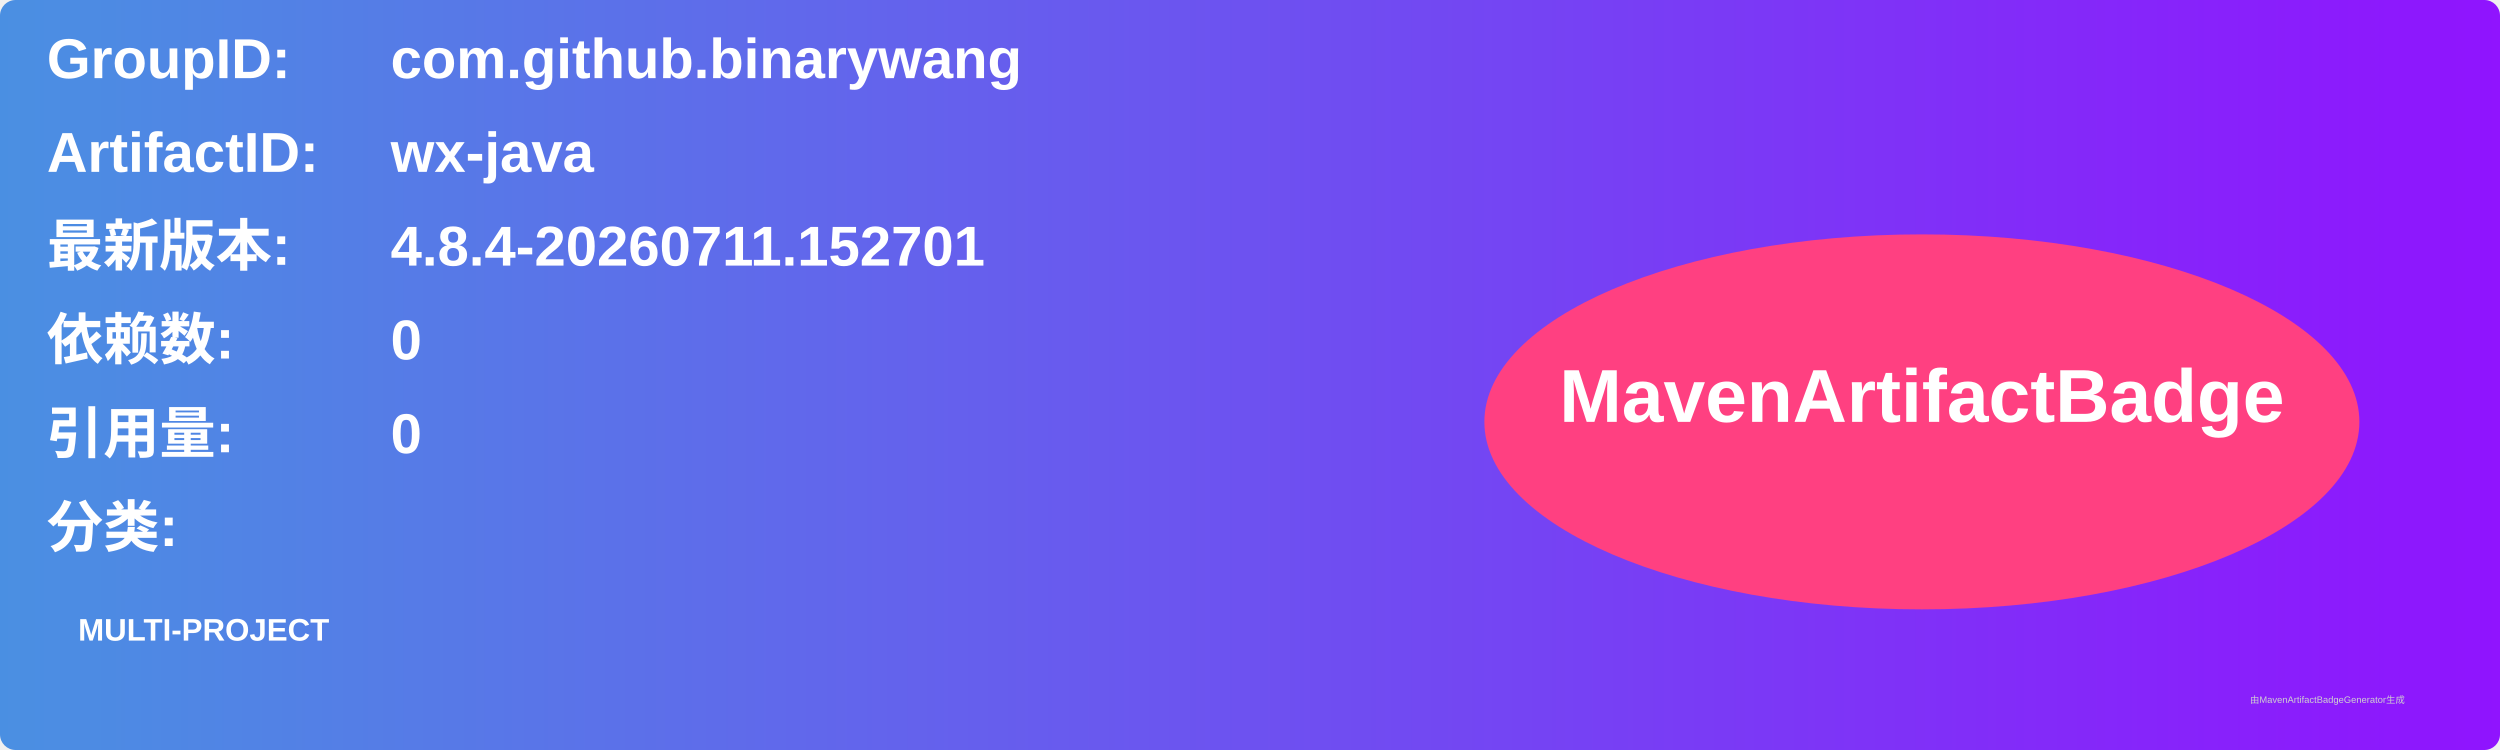
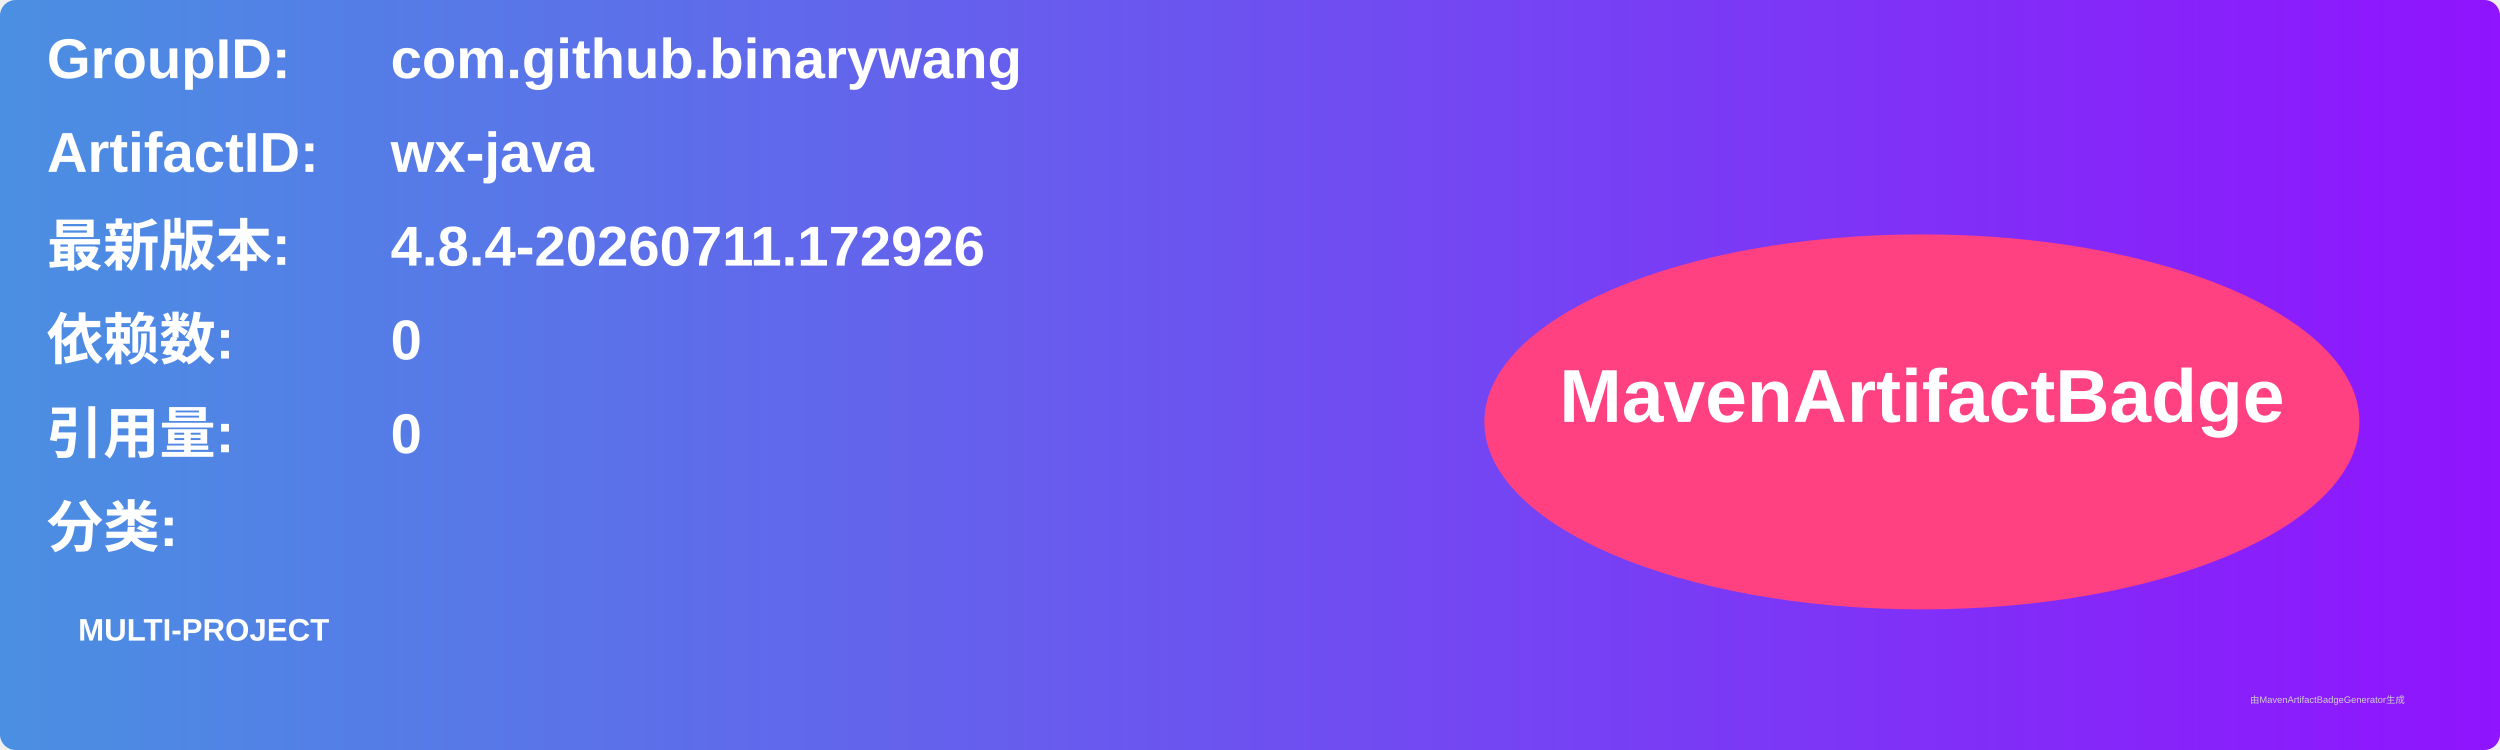
<svg xmlns="http://www.w3.org/2000/svg" width="800" height="240" viewBox="0 0 800 240">
  <linearGradient id="grad" x1="0%" y1="0%" x2="100%" y2="0%">
    <stop offset="0%" stop-color="#4a90e2" />
    <stop offset="100%" stop-color="#9013fe" />
  </linearGradient>
  <rect width="100%" height="100%" rx="5" ry="5" fill="url(#grad)" />
  <g transform="translate(15, 15)">
    <text x="0" y="10" font-family="Arial" font-size="18" fill="white" font-weight="bold" width="260">GroupID:</text>
    <text x="110" y="10" font-family="Arial" font-size="18" fill="white" font-weight="bold" width="460">com.github.binarywang</text>
    <text x="0" y="40" font-family="Arial" font-size="18" fill="white" font-weight="bold" width="260">ArtifactID:</text>
    <text x="110" y="40" font-family="Arial" font-size="18" fill="white" font-weight="bold" width="460">wx-java</text>
    <text x="0" y="70" font-family="Arial" font-size="18" fill="white" font-weight="bold">最新版本:</text>
    <text x="110" y="70" font-family="Arial" font-size="18" fill="white" font-weight="bold">
-       <tspan font-weight="bold">4.8.4-20260711.152701</tspan>
+       <tspan font-weight="bold">4.8.4-20260711.172926</tspan>
    </text>
    <text x="0" y="100" font-family="Arial" font-size="18" fill="white" font-weight="bold">依赖数: </text>
    <text x="110" y="100" font-family="Arial" font-size="18" fill="white">
      <tspan font-weight="bold">0</tspan>
    </text>
    <text x="0" y="130" font-family="Arial" font-size="18" fill="white" font-weight="bold">引用量: </text>
    <text x="110" y="130" font-family="Arial" font-size="18" fill="white">
      <tspan font-weight="bold">0</tspan>
    </text>
    <text x="0" y="160" font-family="Arial" font-size="18" fill="white" font-weight="bold">分类:</text>
    <text x="10" y="190" font-family="Arial" font-size="10" fill="white">
      <tspan font-weight="bold">MULTI-PROJECT</tspan>
    </text>
    <ellipse cx="600" cy="120" rx="140" ry="60" fill="#ff4081" />
    <text x="600" y="120" text-anchor="middle" font-family="Arial" font-size="24" fill="white" font-weight="bold">MavenArtifactBadge</text>
  </g>
  <text x="720" y="225" font-family="Arial" font-size="3" fill="#d0d0d0">由MavenArtifactBadgeGenerator生成</text>
</svg>
